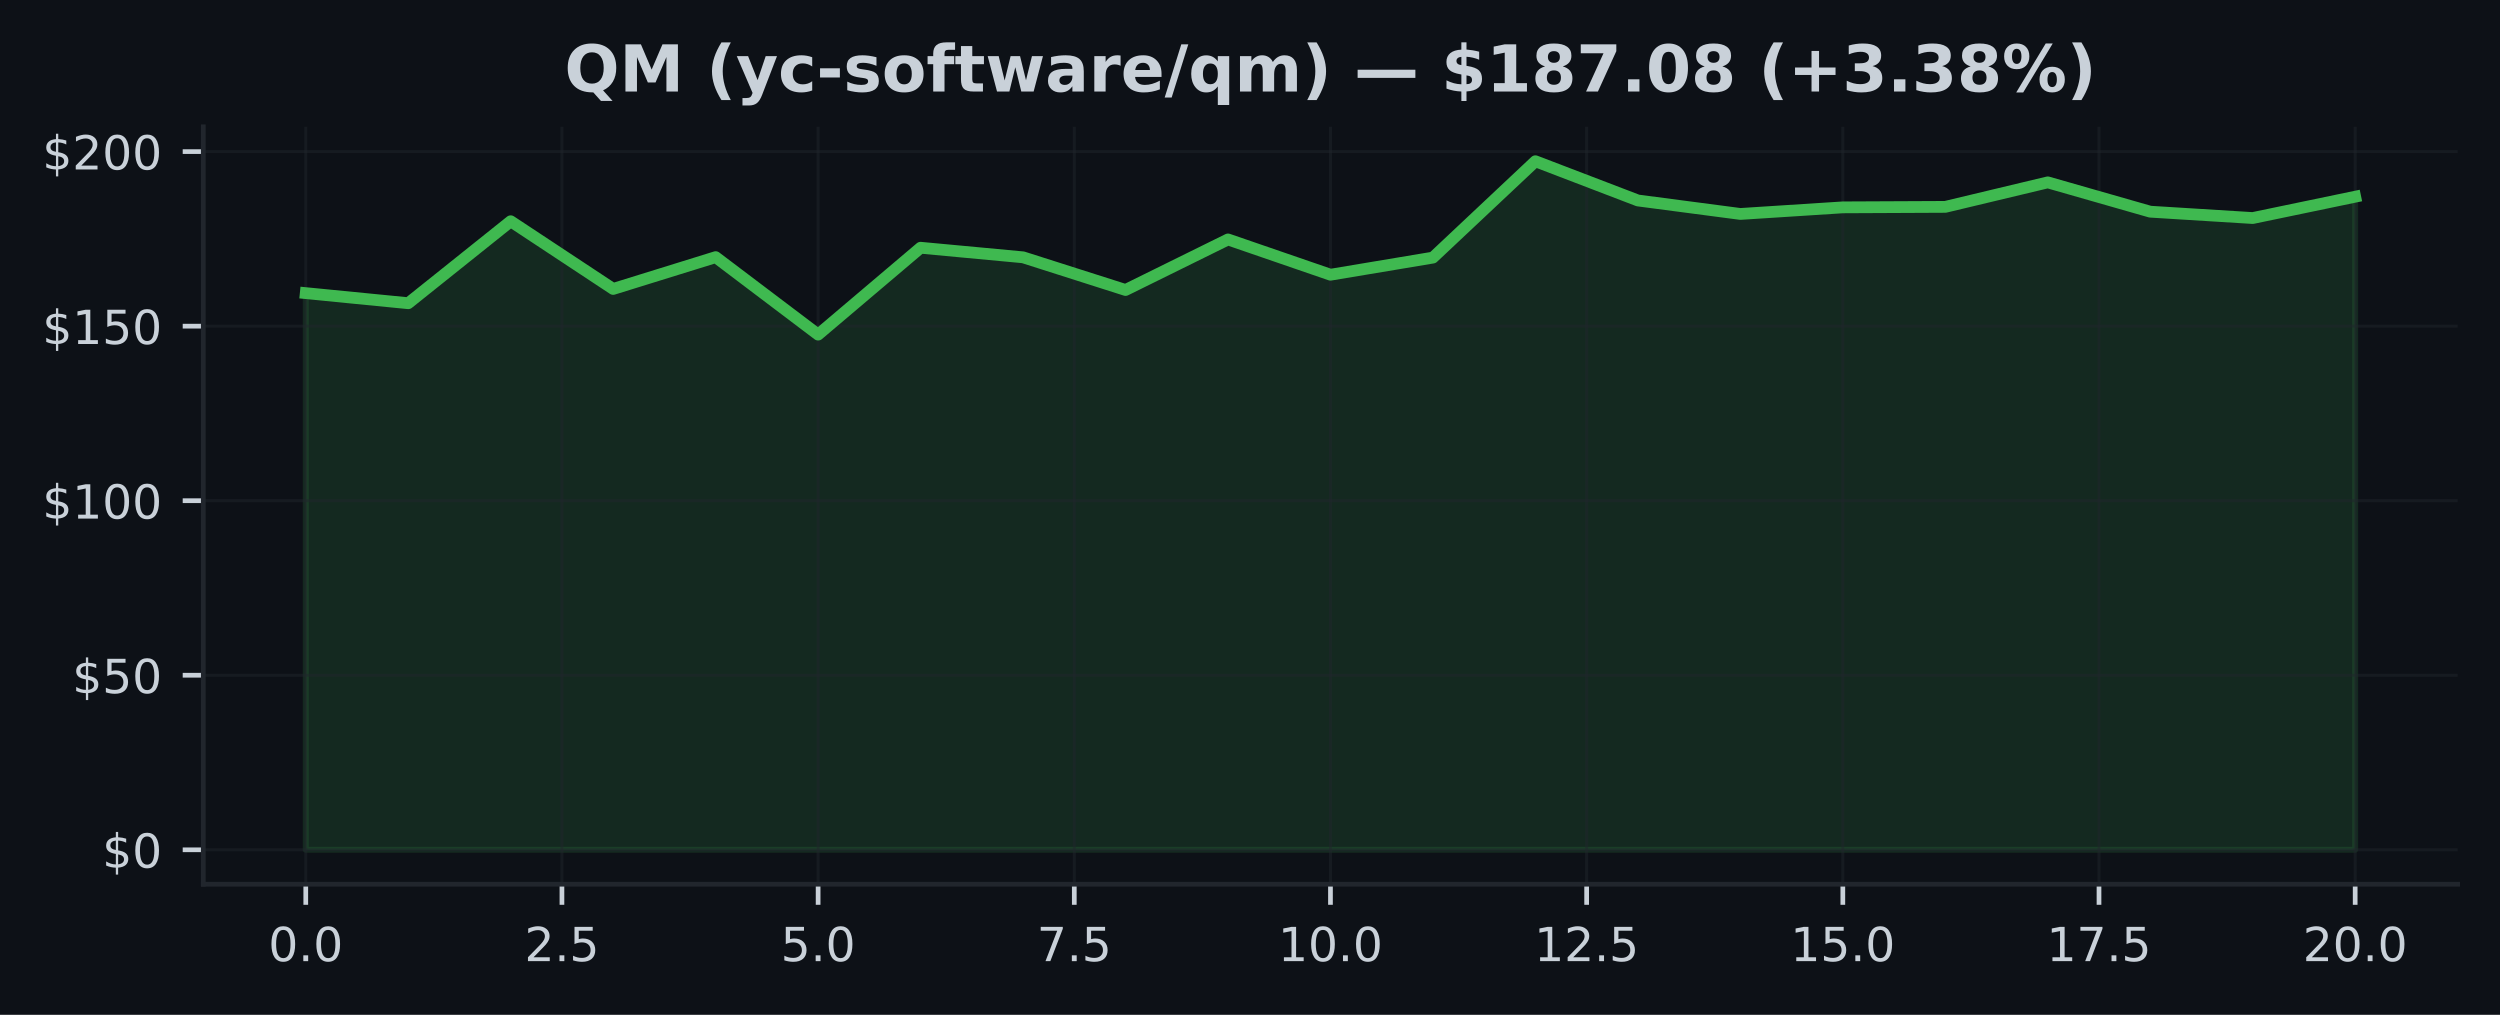
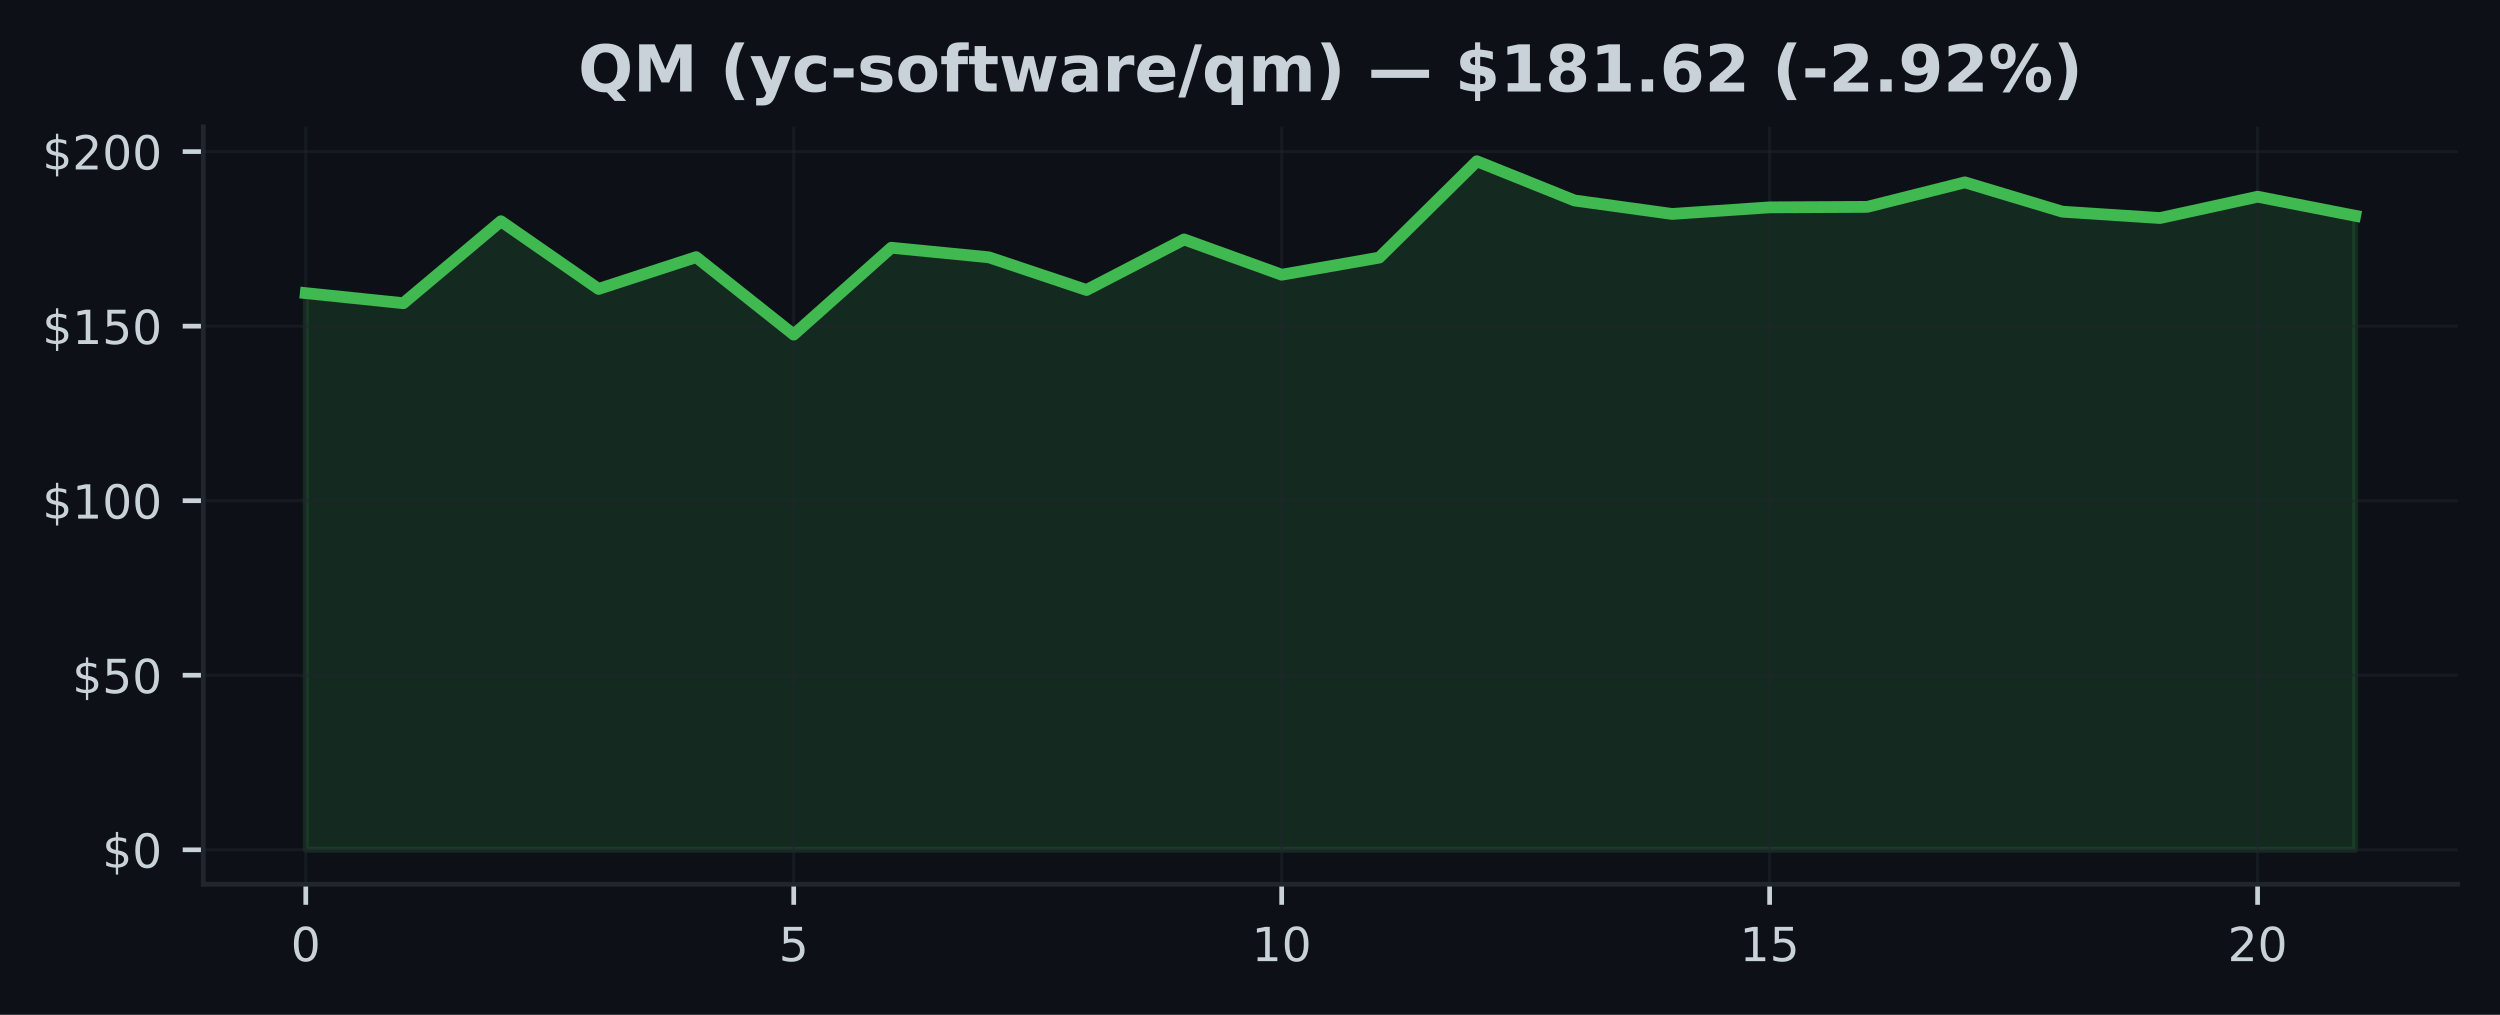
<svg xmlns="http://www.w3.org/2000/svg" xmlns:xlink="http://www.w3.org/1999/xlink" width="425pt" height="172.518pt" viewBox="0 0 425 172.518" version="1.1">
  <defs>
    <style type="text/css">*{stroke-linejoin: round; stroke-linecap: butt}</style>
  </defs>
  <g id="figure_1">
    <g id="patch_1">
      <path d="M 0 172.518  L 425 172.518  L 425 0  L 0 0  z " style="fill: #0d1117" />
    </g>
    <g id="axes_1">
      <g id="patch_2">
        <path d="M 34.56 150.318  L 417.8 150.318  L 417.8 21.558  L 34.56 21.558  z " style="fill: #0d1117" />
      </g>
      <g id="FillBetweenPolyCollection_1">
        <defs>
-           <path id="m553e6a356a" d="M 51.98 -28.053  L 51.98 -122.686  L 69.4 -120.971  L 86.82 -134.906  L 104.24 -123.398  L 121.66 -128.805  L 139.08 -115.636  L 156.5 -130.401  L 173.92 -128.775  L 191.34 -123.22  L 208.76 -131.814  L 226.18 -125.814  L 243.6 -128.728  L 261.02 -145.107  L 278.44 -138.437  L 295.86 -136.146  L 313.28 -137.268  L 330.7 -137.351  L 348.12 -141.517  L 365.54 -136.532  L 382.96 -135.452  L 400.38 -139.078  L 400.38 -28.053  L 400.38 -28.053  L 382.96 -28.053  L 365.54 -28.053  L 348.12 -28.053  L 330.7 -28.053  L 313.28 -28.053  L 295.86 -28.053  L 278.44 -28.053  L 261.02 -28.053  L 243.6 -28.053  L 226.18 -28.053  L 208.76 -28.053  L 191.34 -28.053  L 173.92 -28.053  L 156.5 -28.053  L 139.08 -28.053  L 121.66 -28.053  L 104.24 -28.053  L 86.82 -28.053  L 69.4 -28.053  L 51.98 -28.053  z " style="stroke: #3fb950; stroke-opacity: 0.15" />
+           <path id="md7cdab1cc3" d="M 51.98 -28.053  L 51.98 -122.686  L 68.57 -120.971  L 85.161 -134.906  L 101.751 -123.398  L 118.342 -128.805  L 134.932 -115.636  L 151.523 -130.401  L 168.113 -128.775  L 184.704 -123.22  L 201.294 -131.814  L 217.885 -125.814  L 234.475 -128.728  L 251.066 -145.107  L 267.656 -138.437  L 284.247 -136.146  L 300.837 -137.268  L 317.428 -137.351  L 334.018 -141.517  L 350.609 -136.532  L 367.199 -135.452  L 383.79 -139.078  L 400.38 -135.837  L 400.38 -28.053  L 400.38 -28.053  L 383.79 -28.053  L 367.199 -28.053  L 350.609 -28.053  L 334.018 -28.053  L 317.428 -28.053  L 300.837 -28.053  L 284.247 -28.053  L 267.656 -28.053  L 251.066 -28.053  L 234.475 -28.053  L 217.885 -28.053  L 201.294 -28.053  L 184.704 -28.053  L 168.113 -28.053  L 151.523 -28.053  L 134.932 -28.053  L 118.342 -28.053  L 101.751 -28.053  L 85.161 -28.053  L 68.57 -28.053  L 51.98 -28.053  z " style="stroke: #3fb950; stroke-opacity: 0.15" />
        </defs>
-         <g clip-path="url(#pb0e9479e88)">
-           <use xlink:href="#m553e6a356a" x="0" y="172.518" style="fill: #3fb950; fill-opacity: 0.15; stroke: #3fb950; stroke-opacity: 0.15" />
+         <g clip-path="url(#p9011511caf)">
+           <use xlink:href="#md7cdab1cc3" x="0" y="172.518" style="fill: #3fb950; fill-opacity: 0.15; stroke: #3fb950; stroke-opacity: 0.15" />
        </g>
      </g>
      <g id="matplotlib.axis_1">
        <g id="xtick_1">
          <g id="line2d_1">
-             <path d="M 51.98 150.318  L 51.98 21.558  " clip-path="url(#pb0e9479e88)" style="fill: none; stroke: #21262d; stroke-opacity: 0.5; stroke-width: 0.5; stroke-linecap: square" />
+             <path d="M 51.98 150.318  L 51.98 21.558  " clip-path="url(#p9011511caf)" style="fill: none; stroke: #21262d; stroke-opacity: 0.5; stroke-width: 0.5; stroke-linecap: square" />
          </g>
          <g id="line2d_2">
            <defs>
-               <path id="mbdc0d7d019" d="M 0 0  L 0 3.5  " style="stroke: #c9d1d9; stroke-width: 0.8" />
+               <path id="me68ae3be0f" d="M 0 0  L 0 3.5  " style="stroke: #c9d1d9; stroke-width: 0.8" />
            </defs>
            <g>
-               <use xlink:href="#mbdc0d7d019" x="51.98" y="150.318" style="fill: #c9d1d9; stroke: #c9d1d9; stroke-width: 0.8" />
+               <use xlink:href="#me68ae3be0f" x="51.98" y="150.318" style="fill: #c9d1d9; stroke: #c9d1d9; stroke-width: 0.8" />
            </g>
          </g>
          <g id="text_1">
-             <g style="fill: #c9d1d9" transform="translate(45.61875 163.3964) scale(0.08 -0.08)">
+             <g style="fill: #c9d1d9" transform="translate(49.435 163.3964) scale(0.08 -0.08)">
              <defs>
                <path id="DejaVuSans-13" d="M 2034 4250  Q 1547 4250 1301 3770  Q 1056 3291 1056 2328  Q 1056 1369 1301 889  Q 1547 409 2034 409  Q 2525 409 2770 889  Q 3016 1369 3016 2328  Q 3016 3291 2770 3770  Q 2525 4250 2034 4250  z M 2034 4750  Q 2819 4750 3233 4129  Q 3647 3509 3647 2328  Q 3647 1150 3233 529  Q 2819 -91 2034 -91  Q 1250 -91 836 529  Q 422 1150 422 2328  Q 422 3509 836 4129  Q 1250 4750 2034 4750  z " transform="scale(0.015625)" />
-                 <path id="DejaVuSans-11" d="M 684 794  L 1344 794  L 1344 0  L 684 0  L 684 794  z " transform="scale(0.015625)" />
              </defs>
              <use xlink:href="#DejaVuSans-13" />
-               <use xlink:href="#DejaVuSans-11" transform="translate(63.625 0)" />
-               <use xlink:href="#DejaVuSans-13" transform="translate(95.40625 0)" />
            </g>
          </g>
        </g>
        <g id="xtick_2">
          <g id="line2d_3">
-             <path d="M 95.53 150.318  L 95.53 21.558  " clip-path="url(#pb0e9479e88)" style="fill: none; stroke: #21262d; stroke-opacity: 0.5; stroke-width: 0.5; stroke-linecap: square" />
+             <path d="M 134.932 150.318  L 134.932 21.558  " clip-path="url(#p9011511caf)" style="fill: none; stroke: #21262d; stroke-opacity: 0.5; stroke-width: 0.5; stroke-linecap: square" />
          </g>
          <g id="line2d_4">
            <g>
-               <use xlink:href="#mbdc0d7d019" x="95.53" y="150.318" style="fill: #c9d1d9; stroke: #c9d1d9; stroke-width: 0.8" />
+               <use xlink:href="#me68ae3be0f" x="134.932" y="150.318" style="fill: #c9d1d9; stroke: #c9d1d9; stroke-width: 0.8" />
            </g>
          </g>
          <g id="text_2">
-             <g style="fill: #c9d1d9" transform="translate(89.16875 163.3964) scale(0.08 -0.08)">
-               <defs>
-                 <path id="DejaVuSans-15" d="M 1228 531  L 3431 531  L 3431 0  L 469 0  L 469 531  Q 828 903 1448 1529  Q 2069 2156 2228 2338  Q 2531 2678 2651 2914  Q 2772 3150 2772 3378  Q 2772 3750 2511 3984  Q 2250 4219 1831 4219  Q 1534 4219 1204 4116  Q 875 4013 500 3803  L 500 4441  Q 881 4594 1212 4672  Q 1544 4750 1819 4750  Q 2544 4750 2975 4387  Q 3406 4025 3406 3419  Q 3406 3131 3298 2873  Q 3191 2616 2906 2266  Q 2828 2175 2409 1742  Q 1991 1309 1228 531  z " transform="scale(0.015625)" />
+             <g style="fill: #c9d1d9" transform="translate(132.3874 163.3964) scale(0.08 -0.08)">
+               <defs>
                <path id="DejaVuSans-18" d="M 691 4666  L 3169 4666  L 3169 4134  L 1269 4134  L 1269 2991  Q 1406 3038 1543 3061  Q 1681 3084 1819 3084  Q 2600 3084 3056 2656  Q 3513 2228 3513 1497  Q 3513 744 3044 326  Q 2575 -91 1722 -91  Q 1428 -91 1123 -41  Q 819 9 494 109  L 494 744  Q 775 591 1075 516  Q 1375 441 1709 441  Q 2250 441 2565 725  Q 2881 1009 2881 1497  Q 2881 1984 2565 2268  Q 2250 2553 1709 2553  Q 1456 2553 1204 2497  Q 953 2441 691 2322  L 691 4666  z " transform="scale(0.015625)" />
              </defs>
-               <use xlink:href="#DejaVuSans-15" />
-               <use xlink:href="#DejaVuSans-11" transform="translate(63.625 0)" />
-               <use xlink:href="#DejaVuSans-18" transform="translate(95.40625 0)" />
+               <use xlink:href="#DejaVuSans-18" />
            </g>
          </g>
        </g>
        <g id="xtick_3">
          <g id="line2d_5">
-             <path d="M 139.08 150.318  L 139.08 21.558  " clip-path="url(#pb0e9479e88)" style="fill: none; stroke: #21262d; stroke-opacity: 0.5; stroke-width: 0.5; stroke-linecap: square" />
+             <path d="M 217.885 150.318  L 217.885 21.558  " clip-path="url(#p9011511caf)" style="fill: none; stroke: #21262d; stroke-opacity: 0.5; stroke-width: 0.5; stroke-linecap: square" />
          </g>
          <g id="line2d_6">
            <g>
-               <use xlink:href="#mbdc0d7d019" x="139.08" y="150.318" style="fill: #c9d1d9; stroke: #c9d1d9; stroke-width: 0.8" />
+               <use xlink:href="#me68ae3be0f" x="217.885" y="150.318" style="fill: #c9d1d9; stroke: #c9d1d9; stroke-width: 0.8" />
            </g>
          </g>
          <g id="text_3">
-             <g style="fill: #c9d1d9" transform="translate(132.7188 163.3964) scale(0.08 -0.08)">
-               <use xlink:href="#DejaVuSans-18" />
-               <use xlink:href="#DejaVuSans-11" transform="translate(63.625 0)" />
-               <use xlink:href="#DejaVuSans-13" transform="translate(95.40625 0)" />
+             <g style="fill: #c9d1d9" transform="translate(212.7948 163.3964) scale(0.08 -0.08)">
+               <defs>
+                 <path id="DejaVuSans-14" d="M 794 531  L 1825 531  L 1825 4091  L 703 3866  L 703 4441  L 1819 4666  L 2450 4666  L 2450 531  L 3481 531  L 3481 0  L 794 0  L 794 531  z " transform="scale(0.015625)" />
+               </defs>
+               <use xlink:href="#DejaVuSans-14" />
+               <use xlink:href="#DejaVuSans-13" transform="translate(63.625 0)" />
            </g>
          </g>
        </g>
        <g id="xtick_4">
          <g id="line2d_7">
-             <path d="M 182.63 150.318  L 182.63 21.558  " clip-path="url(#pb0e9479e88)" style="fill: none; stroke: #21262d; stroke-opacity: 0.5; stroke-width: 0.5; stroke-linecap: square" />
+             <path d="M 300.837 150.318  L 300.837 21.558  " clip-path="url(#p9011511caf)" style="fill: none; stroke: #21262d; stroke-opacity: 0.5; stroke-width: 0.5; stroke-linecap: square" />
          </g>
          <g id="line2d_8">
            <g>
-               <use xlink:href="#mbdc0d7d019" x="182.63" y="150.318" style="fill: #c9d1d9; stroke: #c9d1d9; stroke-width: 0.8" />
+               <use xlink:href="#me68ae3be0f" x="300.837" y="150.318" style="fill: #c9d1d9; stroke: #c9d1d9; stroke-width: 0.8" />
            </g>
          </g>
          <g id="text_4">
-             <g style="fill: #c9d1d9" transform="translate(176.2688 163.3964) scale(0.08 -0.08)">
-               <defs>
-                 <path id="DejaVuSans-1a" d="M 525 4666  L 3525 4666  L 3525 4397  L 1831 0  L 1172 0  L 2766 4134  L 525 4134  L 525 4666  z " transform="scale(0.015625)" />
-               </defs>
-               <use xlink:href="#DejaVuSans-1a" />
-               <use xlink:href="#DejaVuSans-11" transform="translate(63.625 0)" />
-               <use xlink:href="#DejaVuSans-18" transform="translate(95.40625 0)" />
+             <g style="fill: #c9d1d9" transform="translate(295.7471 163.3964) scale(0.08 -0.08)">
+               <use xlink:href="#DejaVuSans-14" />
+               <use xlink:href="#DejaVuSans-18" transform="translate(63.625 0)" />
            </g>
          </g>
        </g>
        <g id="xtick_5">
          <g id="line2d_9">
-             <path d="M 226.18 150.318  L 226.18 21.558  " clip-path="url(#pb0e9479e88)" style="fill: none; stroke: #21262d; stroke-opacity: 0.5; stroke-width: 0.5; stroke-linecap: square" />
+             <path d="M 383.79 150.318  L 383.79 21.558  " clip-path="url(#p9011511caf)" style="fill: none; stroke: #21262d; stroke-opacity: 0.5; stroke-width: 0.5; stroke-linecap: square" />
          </g>
          <g id="line2d_10">
            <g>
-               <use xlink:href="#mbdc0d7d019" x="226.18" y="150.318" style="fill: #c9d1d9; stroke: #c9d1d9; stroke-width: 0.8" />
+               <use xlink:href="#me68ae3be0f" x="383.79" y="150.318" style="fill: #c9d1d9; stroke: #c9d1d9; stroke-width: 0.8" />
            </g>
          </g>
          <g id="text_5">
-             <g style="fill: #c9d1d9" transform="translate(217.2738 163.3964) scale(0.08 -0.08)">
-               <defs>
-                 <path id="DejaVuSans-14" d="M 794 531  L 1825 531  L 1825 4091  L 703 3866  L 703 4441  L 1819 4666  L 2450 4666  L 2450 531  L 3481 531  L 3481 0  L 794 0  L 794 531  z " transform="scale(0.015625)" />
-               </defs>
-               <use xlink:href="#DejaVuSans-14" />
-               <use xlink:href="#DejaVuSans-13" transform="translate(63.625 0)" />
-               <use xlink:href="#DejaVuSans-11" transform="translate(127.25 0)" />
-               <use xlink:href="#DejaVuSans-13" transform="translate(159.0312 0)" />
-             </g>
-           </g>
-         </g>
-         <g id="xtick_6">
-           <g id="line2d_11">
-             <path d="M 269.73 150.318  L 269.73 21.558  " clip-path="url(#pb0e9479e88)" style="fill: none; stroke: #21262d; stroke-opacity: 0.5; stroke-width: 0.5; stroke-linecap: square" />
-           </g>
-           <g id="line2d_12">
-             <g>
-               <use xlink:href="#mbdc0d7d019" x="269.73" y="150.318" style="fill: #c9d1d9; stroke: #c9d1d9; stroke-width: 0.8" />
-             </g>
-           </g>
-           <g id="text_6">
-             <g style="fill: #c9d1d9" transform="translate(260.8238 163.3964) scale(0.08 -0.08)">
-               <use xlink:href="#DejaVuSans-14" />
-               <use xlink:href="#DejaVuSans-15" transform="translate(63.625 0)" />
-               <use xlink:href="#DejaVuSans-11" transform="translate(127.25 0)" />
-               <use xlink:href="#DejaVuSans-18" transform="translate(159.0312 0)" />
-             </g>
-           </g>
-         </g>
-         <g id="xtick_7">
-           <g id="line2d_13">
-             <path d="M 313.28 150.318  L 313.28 21.558  " clip-path="url(#pb0e9479e88)" style="fill: none; stroke: #21262d; stroke-opacity: 0.5; stroke-width: 0.5; stroke-linecap: square" />
-           </g>
-           <g id="line2d_14">
-             <g>
-               <use xlink:href="#mbdc0d7d019" x="313.28" y="150.318" style="fill: #c9d1d9; stroke: #c9d1d9; stroke-width: 0.8" />
-             </g>
-           </g>
-           <g id="text_7">
-             <g style="fill: #c9d1d9" transform="translate(304.3737 163.3964) scale(0.08 -0.08)">
-               <use xlink:href="#DejaVuSans-14" />
-               <use xlink:href="#DejaVuSans-18" transform="translate(63.625 0)" />
-               <use xlink:href="#DejaVuSans-11" transform="translate(127.25 0)" />
-               <use xlink:href="#DejaVuSans-13" transform="translate(159.0312 0)" />
-             </g>
-           </g>
-         </g>
-         <g id="xtick_8">
-           <g id="line2d_15">
-             <path d="M 356.83 150.318  L 356.83 21.558  " clip-path="url(#pb0e9479e88)" style="fill: none; stroke: #21262d; stroke-opacity: 0.5; stroke-width: 0.5; stroke-linecap: square" />
-           </g>
-           <g id="line2d_16">
-             <g>
-               <use xlink:href="#mbdc0d7d019" x="356.83" y="150.318" style="fill: #c9d1d9; stroke: #c9d1d9; stroke-width: 0.8" />
-             </g>
-           </g>
-           <g id="text_8">
-             <g style="fill: #c9d1d9" transform="translate(347.9237 163.3964) scale(0.08 -0.08)">
-               <use xlink:href="#DejaVuSans-14" />
-               <use xlink:href="#DejaVuSans-1a" transform="translate(63.625 0)" />
-               <use xlink:href="#DejaVuSans-11" transform="translate(127.25 0)" />
-               <use xlink:href="#DejaVuSans-18" transform="translate(159.0312 0)" />
-             </g>
-           </g>
-         </g>
-         <g id="xtick_9">
-           <g id="line2d_17">
-             <path d="M 400.38 150.318  L 400.38 21.558  " clip-path="url(#pb0e9479e88)" style="fill: none; stroke: #21262d; stroke-opacity: 0.5; stroke-width: 0.5; stroke-linecap: square" />
-           </g>
-           <g id="line2d_18">
-             <g>
-               <use xlink:href="#mbdc0d7d019" x="400.38" y="150.318" style="fill: #c9d1d9; stroke: #c9d1d9; stroke-width: 0.8" />
-             </g>
-           </g>
-           <g id="text_9">
-             <g style="fill: #c9d1d9" transform="translate(391.4737 163.3964) scale(0.08 -0.08)">
+             <g style="fill: #c9d1d9" transform="translate(378.6995 163.3964) scale(0.08 -0.08)">
+               <defs>
+                 <path id="DejaVuSans-15" d="M 1228 531  L 3431 531  L 3431 0  L 469 0  L 469 531  Q 828 903 1448 1529  Q 2069 2156 2228 2338  Q 2531 2678 2651 2914  Q 2772 3150 2772 3378  Q 2772 3750 2511 3984  Q 2250 4219 1831 4219  Q 1534 4219 1204 4116  Q 875 4013 500 3803  L 500 4441  Q 881 4594 1212 4672  Q 1544 4750 1819 4750  Q 2544 4750 2975 4387  Q 3406 4025 3406 3419  Q 3406 3131 3298 2873  Q 3191 2616 2906 2266  Q 2828 2175 2409 1742  Q 1991 1309 1228 531  z " transform="scale(0.015625)" />
+               </defs>
              <use xlink:href="#DejaVuSans-15" />
              <use xlink:href="#DejaVuSans-13" transform="translate(63.625 0)" />
-               <use xlink:href="#DejaVuSans-11" transform="translate(127.25 0)" />
-               <use xlink:href="#DejaVuSans-13" transform="translate(159.0312 0)" />
            </g>
          </g>
        </g>
      </g>
      <g id="matplotlib.axis_2">
        <g id="ytick_1">
-           <g id="line2d_19">
-             <path d="M 34.56 144.466  L 417.8 144.466  " clip-path="url(#pb0e9479e88)" style="fill: none; stroke: #21262d; stroke-opacity: 0.5; stroke-width: 0.5; stroke-linecap: square" />
-           </g>
-           <g id="line2d_20">
+           <g id="line2d_11">
+             <path d="M 34.56 144.466  L 417.8 144.466  " clip-path="url(#p9011511caf)" style="fill: none; stroke: #21262d; stroke-opacity: 0.5; stroke-width: 0.5; stroke-linecap: square" />
+           </g>
+           <g id="line2d_12">
            <defs>
-               <path id="me9519d9be4" d="M 0 0  L -3.5 0  " style="stroke: #c9d1d9; stroke-width: 0.8" />
+               <path id="mf12d40221f" d="M 0 0  L -3.5 0  " style="stroke: #c9d1d9; stroke-width: 0.8" />
            </defs>
            <g>
-               <use xlink:href="#me9519d9be4" x="34.56" y="144.466" style="fill: #c9d1d9; stroke: #c9d1d9; stroke-width: 0.8" />
-             </g>
-           </g>
-           <g id="text_10">
+               <use xlink:href="#mf12d40221f" x="34.56" y="144.466" style="fill: #c9d1d9; stroke: #c9d1d9; stroke-width: 0.8" />
+             </g>
+           </g>
+           <g id="text_6">
            <g style="fill: #c9d1d9" transform="translate(17.38 147.5049) scale(0.08 -0.08)">
              <defs>
                <path id="DejaVuSans-7" d="M 2163 -941  L 1850 -941  L 1847 0  Q 1519 6 1191 76  Q 863 147 531 288  L 531 850  Q 850 650 1176 548  Q 1503 447 1850 444  L 1850 1869  Q 1159 1981 845 2250  Q 531 2519 531 2988  Q 531 3497 872 3790  Q 1213 4084 1850 4128  L 1850 4863  L 2163 4863  L 2163 4138  Q 2453 4125 2725 4076  Q 2997 4028 3256 3944  L 3256 3397  Q 2997 3528 2723 3600  Q 2450 3672 2163 3684  L 2163 2350  Q 2872 2241 3206 1959  Q 3541 1678 3541 1191  Q 3541 663 3186 358  Q 2831 53 2163 6  L 2163 -941  z M 1850 2406  L 1850 3688  Q 1488 3647 1297 3481  Q 1106 3316 1106 3041  Q 1106 2772 1282 2622  Q 1459 2472 1850 2406  z M 2163 1806  L 2163 453  Q 2559 506 2761 678  Q 2963 850 2963 1131  Q 2963 1406 2770 1568  Q 2578 1731 2163 1806  z " transform="scale(0.015625)" />
              </defs>
              <use xlink:href="#DejaVuSans-7" />
              <use xlink:href="#DejaVuSans-13" transform="translate(63.625 0)" />
            </g>
          </g>
        </g>
        <g id="ytick_2">
-           <g id="line2d_21">
-             <path d="M 34.56 114.792  L 417.8 114.792  " clip-path="url(#pb0e9479e88)" style="fill: none; stroke: #21262d; stroke-opacity: 0.5; stroke-width: 0.5; stroke-linecap: square" />
-           </g>
-           <g id="line2d_22">
-             <g>
-               <use xlink:href="#me9519d9be4" x="34.56" y="114.792" style="fill: #c9d1d9; stroke: #c9d1d9; stroke-width: 0.8" />
-             </g>
-           </g>
-           <g id="text_11">
+           <g id="line2d_13">
+             <path d="M 34.56 114.792  L 417.8 114.792  " clip-path="url(#p9011511caf)" style="fill: none; stroke: #21262d; stroke-opacity: 0.5; stroke-width: 0.5; stroke-linecap: square" />
+           </g>
+           <g id="line2d_14">
+             <g>
+               <use xlink:href="#mf12d40221f" x="34.56" y="114.792" style="fill: #c9d1d9; stroke: #c9d1d9; stroke-width: 0.8" />
+             </g>
+           </g>
+           <g id="text_7">
            <g style="fill: #c9d1d9" transform="translate(12.29 117.8318) scale(0.08 -0.08)">
              <use xlink:href="#DejaVuSans-7" />
              <use xlink:href="#DejaVuSans-18" transform="translate(63.625 0)" />
              <use xlink:href="#DejaVuSans-13" transform="translate(127.25 0)" />
            </g>
          </g>
        </g>
        <g id="ytick_3">
-           <g id="line2d_23">
-             <path d="M 34.56 85.119  L 417.8 85.119  " clip-path="url(#pb0e9479e88)" style="fill: none; stroke: #21262d; stroke-opacity: 0.5; stroke-width: 0.5; stroke-linecap: square" />
-           </g>
-           <g id="line2d_24">
-             <g>
-               <use xlink:href="#me9519d9be4" x="34.56" y="85.119" style="fill: #c9d1d9; stroke: #c9d1d9; stroke-width: 0.8" />
-             </g>
-           </g>
-           <g id="text_12">
+           <g id="line2d_15">
+             <path d="M 34.56 85.119  L 417.8 85.119  " clip-path="url(#p9011511caf)" style="fill: none; stroke: #21262d; stroke-opacity: 0.5; stroke-width: 0.5; stroke-linecap: square" />
+           </g>
+           <g id="line2d_16">
+             <g>
+               <use xlink:href="#mf12d40221f" x="34.56" y="85.119" style="fill: #c9d1d9; stroke: #c9d1d9; stroke-width: 0.8" />
+             </g>
+           </g>
+           <g id="text_8">
            <g style="fill: #c9d1d9" transform="translate(7.2 88.15868) scale(0.08 -0.08)">
              <use xlink:href="#DejaVuSans-7" />
              <use xlink:href="#DejaVuSans-14" transform="translate(63.625 0)" />
              <use xlink:href="#DejaVuSans-13" transform="translate(127.25 0)" />
              <use xlink:href="#DejaVuSans-13" transform="translate(190.875 0)" />
            </g>
          </g>
        </g>
        <g id="ytick_4">
-           <g id="line2d_25">
-             <path d="M 34.56 55.446  L 417.8 55.446  " clip-path="url(#pb0e9479e88)" style="fill: none; stroke: #21262d; stroke-opacity: 0.5; stroke-width: 0.5; stroke-linecap: square" />
-           </g>
-           <g id="line2d_26">
-             <g>
-               <use xlink:href="#me9519d9be4" x="34.56" y="55.446" style="fill: #c9d1d9; stroke: #c9d1d9; stroke-width: 0.8" />
-             </g>
-           </g>
-           <g id="text_13">
+           <g id="line2d_17">
+             <path d="M 34.56 55.446  L 417.8 55.446  " clip-path="url(#p9011511caf)" style="fill: none; stroke: #21262d; stroke-opacity: 0.5; stroke-width: 0.5; stroke-linecap: square" />
+           </g>
+           <g id="line2d_18">
+             <g>
+               <use xlink:href="#mf12d40221f" x="34.56" y="55.446" style="fill: #c9d1d9; stroke: #c9d1d9; stroke-width: 0.8" />
+             </g>
+           </g>
+           <g id="text_9">
            <g style="fill: #c9d1d9" transform="translate(7.2 58.48555) scale(0.08 -0.08)">
              <use xlink:href="#DejaVuSans-7" />
              <use xlink:href="#DejaVuSans-14" transform="translate(63.625 0)" />
              <use xlink:href="#DejaVuSans-18" transform="translate(127.25 0)" />
              <use xlink:href="#DejaVuSans-13" transform="translate(190.875 0)" />
            </g>
          </g>
        </g>
        <g id="ytick_5">
-           <g id="line2d_27">
-             <path d="M 34.56 25.773  L 417.8 25.773  " clip-path="url(#pb0e9479e88)" style="fill: none; stroke: #21262d; stroke-opacity: 0.5; stroke-width: 0.5; stroke-linecap: square" />
-           </g>
-           <g id="line2d_28">
-             <g>
-               <use xlink:href="#me9519d9be4" x="34.56" y="25.773" style="fill: #c9d1d9; stroke: #c9d1d9; stroke-width: 0.8" />
-             </g>
-           </g>
-           <g id="text_14">
+           <g id="line2d_19">
+             <path d="M 34.56 25.773  L 417.8 25.773  " clip-path="url(#p9011511caf)" style="fill: none; stroke: #21262d; stroke-opacity: 0.5; stroke-width: 0.5; stroke-linecap: square" />
+           </g>
+           <g id="line2d_20">
+             <g>
+               <use xlink:href="#mf12d40221f" x="34.56" y="25.773" style="fill: #c9d1d9; stroke: #c9d1d9; stroke-width: 0.8" />
+             </g>
+           </g>
+           <g id="text_10">
            <g style="fill: #c9d1d9" transform="translate(7.2 28.81243) scale(0.08 -0.08)">
              <use xlink:href="#DejaVuSans-7" />
              <use xlink:href="#DejaVuSans-15" transform="translate(63.625 0)" />
              <use xlink:href="#DejaVuSans-13" transform="translate(127.25 0)" />
              <use xlink:href="#DejaVuSans-13" transform="translate(190.875 0)" />
            </g>
          </g>
        </g>
      </g>
-       <g id="line2d_29">
-         <path d="M 51.98 49.832  L 69.4 51.547  L 86.82 37.613  L 104.24 49.12  L 121.66 43.713  L 139.08 56.882  L 156.5 42.117  L 173.92 43.743  L 191.34 49.298  L 208.76 40.705  L 226.18 46.704  L 243.6 43.791  L 261.02 27.411  L 278.44 34.082  L 295.86 36.372  L 313.28 35.251  L 330.7 35.168  L 348.12 31.001  L 365.54 35.987  L 382.96 37.067  L 400.38 33.441  " clip-path="url(#pb0e9479e88)" style="fill: none; stroke: #3fb950; stroke-width: 2; stroke-linecap: square" />
+       <g id="line2d_21">
+         <path d="M 51.98 49.832  L 68.57 51.547  L 85.161 37.613  L 101.751 49.12  L 118.342 43.713  L 134.932 56.882  L 151.523 42.117  L 168.113 43.743  L 184.704 49.298  L 201.294 40.705  L 217.885 46.704  L 234.475 43.791  L 251.066 27.411  L 267.656 34.082  L 284.247 36.372  L 300.837 35.251  L 317.428 35.168  L 334.018 31.001  L 350.609 35.987  L 367.199 37.067  L 383.79 33.441  L 400.38 36.681  " clip-path="url(#p9011511caf)" style="fill: none; stroke: #3fb950; stroke-width: 2; stroke-linecap: square" />
      </g>
      <g id="patch_3">
        <path d="M 34.56 150.318  L 34.56 21.558  " style="fill: none; stroke: #21262d; stroke-width: 0.8; stroke-linejoin: miter; stroke-linecap: square" />
      </g>
      <g id="patch_4">
        <path d="M 34.56 150.318  L 417.8 150.318  " style="fill: none; stroke: #21262d; stroke-width: 0.8; stroke-linejoin: miter; stroke-linecap: square" />
      </g>
-       <g id="text_15">
-         <g style="fill: #c9d1d9" transform="translate(95.9632 15.55828) scale(0.11 -0.11)">
+       <g id="text_11">
+         <g style="fill: #c9d1d9" transform="translate(98.28953 15.55828) scale(0.11 -0.11)">
          <defs>
            <path id="DejaVuSans-Bold-34" d="M 2847 -84  L 2753 -84  Q 1600 -84 959 553  Q 319 1191 319 2328  Q 319 3463 958 4106  Q 1597 4750 2719 4750  Q 3853 4750 4486 4112  Q 5119 3475 5119 2328  Q 5119 1541 4783 972  Q 4447 403 3816 116  L 4756 -934  L 3609 -934  L 2847 -84  z M 2719 3878  Q 2169 3878 1866 3472  Q 1563 3066 1563 2328  Q 1563 1578 1859 1179  Q 2156 781 2719 781  Q 3272 781 3575 1187  Q 3878 1594 3878 2328  Q 3878 3066 3575 3472  Q 3272 3878 2719 3878  z " transform="scale(0.015625)" />
            <path id="DejaVuSans-Bold-30" d="M 588 4666  L 2119 4666  L 3181 2169  L 4250 4666  L 5778 4666  L 5778 0  L 4641 0  L 4641 3413  L 3566 897  L 2803 897  L 1728 3413  L 1728 0  L 588 0  L 588 4666  z " transform="scale(0.015625)" />
            <path id="DejaVuSans-Bold-3" transform="scale(0.015625)" />
            <path id="DejaVuSans-Bold-b" d="M 2413 -844  L 1484 -844  Q 1006 -72 778 623  Q 550 1319 550 2003  Q 550 2688 779 3389  Q 1009 4091 1484 4856  L 2413 4856  Q 2013 4116 1813 3408  Q 1613 2700 1613 2009  Q 1613 1319 1811 609  Q 2009 -100 2413 -844  z " transform="scale(0.015625)" />
            <path id="DejaVuSans-Bold-5c" d="M 78 3500  L 1197 3500  L 2138 1125  L 2938 3500  L 4056 3500  L 2584 -331  Q 2363 -916 2067 -1148  Q 1772 -1381 1288 -1381  L 641 -1381  L 641 -647  L 991 -647  Q 1275 -647 1404 -556  Q 1534 -466 1606 -231  L 1638 -134  L 78 3500  z " transform="scale(0.015625)" />
            <path id="DejaVuSans-Bold-46" d="M 3366 3391  L 3366 2478  Q 3138 2634 2908 2709  Q 2678 2784 2431 2784  Q 1963 2784 1702 2511  Q 1441 2238 1441 1747  Q 1441 1256 1702 982  Q 1963 709 2431 709  Q 2694 709 2930 787  Q 3166 866 3366 1019  L 3366 103  Q 3103 6 2833 -42  Q 2563 -91 2291 -91  Q 1344 -91 809 395  Q 275 881 275 1747  Q 275 2613 809 3098  Q 1344 3584 2291 3584  Q 2566 3584 2833 3536  Q 3100 3488 3366 3391  z " transform="scale(0.015625)" />
            <path id="DejaVuSans-Bold-10" d="M 347 2297  L 2309 2297  L 2309 1388  L 347 1388  L 347 2297  z " transform="scale(0.015625)" />
            <path id="DejaVuSans-Bold-56" d="M 3272 3391  L 3272 2541  Q 2913 2691 2578 2766  Q 2244 2841 1947 2841  Q 1628 2841 1473 2761  Q 1319 2681 1319 2516  Q 1319 2381 1436 2309  Q 1553 2238 1856 2203  L 2053 2175  Q 2913 2066 3209 1816  Q 3506 1566 3506 1031  Q 3506 472 3093 190  Q 2681 -91 1863 -91  Q 1516 -91 1145 -36  Q 775 19 384 128  L 384 978  Q 719 816 1070 734  Q 1422 653 1784 653  Q 2113 653 2278 743  Q 2444 834 2444 1013  Q 2444 1163 2330 1236  Q 2216 1309 1875 1350  L 1678 1375  Q 931 1469 631 1722  Q 331 1975 331 2491  Q 331 3047 712 3315  Q 1094 3584 1881 3584  Q 2191 3584 2531 3537  Q 2872 3491 3272 3391  z " transform="scale(0.015625)" />
            <path id="DejaVuSans-Bold-52" d="M 2203 2784  Q 1831 2784 1636 2517  Q 1441 2250 1441 1747  Q 1441 1244 1636 976  Q 1831 709 2203 709  Q 2569 709 2762 976  Q 2956 1244 2956 1747  Q 2956 2250 2762 2517  Q 2569 2784 2203 2784  z M 2203 3584  Q 3106 3584 3614 3096  Q 4122 2609 4122 1747  Q 4122 884 3614 396  Q 3106 -91 2203 -91  Q 1297 -91 786 396  Q 275 884 275 1747  Q 275 2609 786 3096  Q 1297 3584 2203 3584  z " transform="scale(0.015625)" />
            <path id="DejaVuSans-Bold-49" d="M 2841 4863  L 2841 4128  L 2222 4128  Q 1984 4128 1890 4042  Q 1797 3956 1797 3744  L 1797 3500  L 2753 3500  L 2753 2700  L 1797 2700  L 1797 0  L 678 0  L 678 2700  L 122 2700  L 122 3500  L 678 3500  L 678 3744  Q 678 4316 997 4589  Q 1316 4863 1984 4863  L 2841 4863  z " transform="scale(0.015625)" />
            <path id="DejaVuSans-Bold-57" d="M 1759 4494  L 1759 3500  L 2913 3500  L 2913 2700  L 1759 2700  L 1759 1216  Q 1759 972 1856 886  Q 1953 800 2241 800  L 2816 800  L 2816 0  L 1856 0  Q 1194 0 917 276  Q 641 553 641 1216  L 641 2700  L 84 2700  L 84 3500  L 641 3500  L 641 4494  L 1759 4494  z " transform="scale(0.015625)" />
            <path id="DejaVuSans-Bold-5a" d="M 225 3500  L 1313 3500  L 1900 1088  L 2491 3500  L 3425 3500  L 4013 1113  L 4603 3500  L 5691 3500  L 4769 0  L 3547 0  L 2956 2406  L 2369 0  L 1147 0  L 225 3500  z " transform="scale(0.015625)" />
            <path id="DejaVuSans-Bold-44" d="M 2106 1575  Q 1756 1575 1579 1456  Q 1403 1338 1403 1106  Q 1403 894 1545 773  Q 1688 653 1941 653  Q 2256 653 2472 879  Q 2688 1106 2688 1447  L 2688 1575  L 2106 1575  z M 3816 1997  L 3816 0  L 2688 0  L 2688 519  Q 2463 200 2181 54  Q 1900 -91 1497 -91  Q 953 -91 614 226  Q 275 544 275 1050  Q 275 1666 698 1953  Q 1122 2241 2028 2241  L 2688 2241  L 2688 2328  Q 2688 2594 2478 2717  Q 2269 2841 1825 2841  Q 1466 2841 1156 2769  Q 847 2697 581 2553  L 581 3406  Q 941 3494 1303 3539  Q 1666 3584 2028 3584  Q 2975 3584 3395 3211  Q 3816 2838 3816 1997  z " transform="scale(0.015625)" />
            <path id="DejaVuSans-Bold-55" d="M 3138 2547  Q 2991 2616 2845 2648  Q 2700 2681 2553 2681  Q 2122 2681 1889 2404  Q 1656 2128 1656 1613  L 1656 0  L 538 0  L 538 3500  L 1656 3500  L 1656 2925  Q 1872 3269 2151 3426  Q 2431 3584 2822 3584  Q 2878 3584 2943 3579  Q 3009 3575 3134 3559  L 3138 2547  z " transform="scale(0.015625)" />
            <path id="DejaVuSans-Bold-48" d="M 4031 1759  L 4031 1441  L 1416 1441  Q 1456 1047 1700 850  Q 1944 653 2381 653  Q 2734 653 3104 758  Q 3475 863 3866 1075  L 3866 213  Q 3469 63 3072 -14  Q 2675 -91 2278 -91  Q 1328 -91 801 392  Q 275 875 275 1747  Q 275 2603 792 3093  Q 1309 3584 2216 3584  Q 3041 3584 3536 3087  Q 4031 2591 4031 1759  z M 2881 2131  Q 2881 2450 2695 2645  Q 2509 2841 2209 2841  Q 1884 2841 1681 2658  Q 1478 2475 1428 2131  L 2881 2131  z " transform="scale(0.015625)" />
            <path id="DejaVuSans-Bold-12" d="M 1644 4666  L 2338 4666  L 691 -594  L 0 -594  L 1644 4666  z " transform="scale(0.015625)" />
            <path id="DejaVuSans-Bold-54" d="M 2181 2772  Q 1825 2772 1636 2509  Q 1447 2247 1447 1747  Q 1447 1247 1636 984  Q 1825 722 2181 722  Q 2541 722 2730 984  Q 2919 1247 2919 1747  Q 2919 2247 2730 2509  Q 2541 2772 2181 2772  z M 2919 506  Q 2688 197 2409 53  Q 2131 -91 1766 -91  Q 1119 -91 703 423  Q 288 938 288 1747  Q 288 2556 703 3067  Q 1119 3578 1766 3578  Q 2131 3578 2409 3434  Q 2688 3291 2919 2981  L 2919 3500  L 4044 3500  L 4044 -1331  L 2919 -1331  L 2919 506  z " transform="scale(0.015625)" />
            <path id="DejaVuSans-Bold-50" d="M 3781 2919  Q 3994 3244 4286 3414  Q 4578 3584 4928 3584  Q 5531 3584 5847 3212  Q 6163 2841 6163 2131  L 6163 0  L 5038 0  L 5038 1825  Q 5041 1866 5042 1909  Q 5044 1953 5044 2034  Q 5044 2406 4934 2573  Q 4825 2741 4581 2741  Q 4263 2741 4089 2478  Q 3916 2216 3909 1719  L 3909 0  L 2784 0  L 2784 1825  Q 2784 2406 2684 2573  Q 2584 2741 2328 2741  Q 2006 2741 1831 2477  Q 1656 2213 1656 1722  L 1656 0  L 531 0  L 531 3500  L 1656 3500  L 1656 2988  Q 1863 3284 2130 3434  Q 2397 3584 2719 3584  Q 3081 3584 3359 3409  Q 3638 3234 3781 2919  z " transform="scale(0.015625)" />
            <path id="DejaVuSans-Bold-c" d="M 513 -844  Q 913 -100 1113 609  Q 1313 1319 1313 2009  Q 1313 2700 1113 3408  Q 913 4116 513 4856  L 1441 4856  Q 1916 4091 2145 3389  Q 2375 2688 2375 2003  Q 2375 1319 2147 623  Q 1919 -72 1441 -844  L 513 -844  z " transform="scale(0.015625)" />
            <path id="DejaVuSans-Bold-af6" d="M 344 2156  L 6056 2156  L 6056 1350  L 344 1350  L 344 2156  z " transform="scale(0.015625)" />
            <path id="DejaVuSans-Bold-7" d="M 2484 -941  L 1978 -941  L 1975 0  Q 1584 16 1218 87  Q 853 159 506 288  L 506 1106  Q 866 922 1233 823  Q 1600 725 1978 713  L 1978 1684  L 1875 1703  Q 1128 1834 814 2115  Q 500 2397 500 2925  Q 500 3484 883 3798  Q 1266 4113 1975 4141  L 1978 4863  L 2484 4863  L 2484 4153  Q 2797 4128 3109 4075  Q 3422 4022 3738 3938  L 3738 3144  Q 3425 3275 3112 3348  Q 2800 3422 2484 3438  L 2484 2541  L 2584 2522  Q 3378 2397 3698 2105  Q 4019 1813 4019 1241  Q 4019 666 3637 358  Q 3256 50 2484 6  L 2484 -941  z M 1978 2613  L 1978 3428  Q 1756 3416 1623 3308  Q 1491 3200 1491 3034  Q 1491 2850 1612 2745  Q 1734 2641 1978 2613  z M 2484 1594  L 2484 725  Q 2756 728 2892 831  Q 3028 934 3028 1141  Q 3028 1353 2903 1458  Q 2778 1563 2484 1594  z " transform="scale(0.015625)" />
            <path id="DejaVuSans-Bold-14" d="M 750 831  L 1813 831  L 1813 3847  L 722 3622  L 722 4441  L 1806 4666  L 2950 4666  L 2950 831  L 4013 831  L 4013 0  L 750 0  L 750 831  z " transform="scale(0.015625)" />
            <path id="DejaVuSans-Bold-1b" d="M 2228 2088  Q 1891 2088 1709 1903  Q 1528 1719 1528 1375  Q 1528 1031 1709 848  Q 1891 666 2228 666  Q 2563 666 2741 848  Q 2919 1031 2919 1375  Q 2919 1722 2741 1905  Q 2563 2088 2228 2088  z M 1350 2484  Q 925 2613 709 2878  Q 494 3144 494 3541  Q 494 4131 934 4440  Q 1375 4750 2228 4750  Q 3075 4750 3515 4442  Q 3956 4134 3956 3541  Q 3956 3144 3739 2878  Q 3522 2613 3097 2484  Q 3572 2353 3814 2058  Q 4056 1763 4056 1313  Q 4056 619 3595 264  Q 3134 -91 2228 -91  Q 1319 -91 855 264  Q 391 619 391 1313  Q 391 1763 633 2058  Q 875 2353 1350 2484  z M 1631 3419  Q 1631 3141 1786 2991  Q 1941 2841 2228 2841  Q 2509 2841 2662 2991  Q 2816 3141 2816 3419  Q 2816 3697 2662 3845  Q 2509 3994 2228 3994  Q 1941 3994 1786 3844  Q 1631 3694 1631 3419  z " transform="scale(0.015625)" />
-             <path id="DejaVuSans-Bold-1a" d="M 428 4666  L 3944 4666  L 3944 3988  L 2125 0  L 953 0  L 2675 3781  L 428 3781  L 428 4666  z " transform="scale(0.015625)" />
            <path id="DejaVuSans-Bold-11" d="M 653 1209  L 1778 1209  L 1778 0  L 653 0  L 653 1209  z " transform="scale(0.015625)" />
-             <path id="DejaVuSans-Bold-13" d="M 2944 2338  Q 2944 3213 2780 3570  Q 2616 3928 2228 3928  Q 1841 3928 1675 3570  Q 1509 3213 1509 2338  Q 1509 1453 1675 1090  Q 1841 728 2228 728  Q 2613 728 2778 1090  Q 2944 1453 2944 2338  z M 4147 2328  Q 4147 1169 3647 539  Q 3147 -91 2228 -91  Q 1306 -91 806 539  Q 306 1169 306 2328  Q 306 3491 806 4120  Q 1306 4750 2228 4750  Q 3147 4750 3647 4120  Q 4147 3491 4147 2328  z " transform="scale(0.015625)" />
-             <path id="DejaVuSans-Bold-e" d="M 3053 4013  L 3053 2375  L 4684 2375  L 4684 1638  L 3053 1638  L 3053 0  L 2309 0  L 2309 1638  L 678 1638  L 678 2375  L 2309 2375  L 2309 4013  L 3053 4013  z " transform="scale(0.015625)" />
-             <path id="DejaVuSans-Bold-16" d="M 2981 2516  Q 3453 2394 3698 2092  Q 3944 1791 3944 1325  Q 3944 631 3412 270  Q 2881 -91 1863 -91  Q 1503 -91 1142 -33  Q 781 25 428 141  L 428 1069  Q 766 900 1098 814  Q 1431 728 1753 728  Q 2231 728 2486 893  Q 2741 1059 2741 1369  Q 2741 1688 2480 1852  Q 2219 2016 1709 2016  L 1228 2016  L 1228 2791  L 1734 2791  Q 2188 2791 2409 2933  Q 2631 3075 2631 3366  Q 2631 3634 2415 3781  Q 2200 3928 1806 3928  Q 1516 3928 1219 3862  Q 922 3797 628 3669  L 628 4550  Q 984 4650 1334 4700  Q 1684 4750 2022 4750  Q 2931 4750 3382 4451  Q 3834 4153 3834 3553  Q 3834 3144 3618 2883  Q 3403 2622 2981 2516  z " transform="scale(0.015625)" />
+             <path id="DejaVuSans-Bold-19" d="M 2316 2303  Q 2000 2303 1842 2098  Q 1684 1894 1684 1484  Q 1684 1075 1842 870  Q 2000 666 2316 666  Q 2634 666 2792 870  Q 2950 1075 2950 1484  Q 2950 1894 2792 2098  Q 2634 2303 2316 2303  z M 3803 4544  L 3803 3681  Q 3506 3822 3243 3889  Q 2981 3956 2731 3956  Q 2194 3956 1894 3657  Q 1594 3359 1544 2772  Q 1750 2925 1990 3001  Q 2231 3078 2516 3078  Q 3231 3078 3670 2659  Q 4109 2241 4109 1563  Q 4109 813 3618 361  Q 3128 -91 2303 -91  Q 1394 -91 895 523  Q 397 1138 397 2266  Q 397 3422 980 4083  Q 1563 4744 2578 4744  Q 2900 4744 3203 4694  Q 3506 4644 3803 4544  z " transform="scale(0.015625)" />
+             <path id="DejaVuSans-Bold-15" d="M 1844 884  L 3897 884  L 3897 0  L 506 0  L 506 884  L 2209 2388  Q 2438 2594 2547 2791  Q 2656 2988 2656 3200  Q 2656 3528 2436 3728  Q 2216 3928 1850 3928  Q 1569 3928 1234 3808  Q 900 3688 519 3450  L 519 4475  Q 925 4609 1322 4679  Q 1719 4750 2100 4750  Q 2938 4750 3402 4381  Q 3866 4013 3866 3353  Q 3866 2972 3669 2642  Q 3472 2313 2841 1759  L 1844 884  z " transform="scale(0.015625)" />
+             <path id="DejaVuSans-Bold-1c" d="M 641 103  L 641 966  Q 928 831 1190 764  Q 1453 697 1709 697  Q 2247 697 2547 995  Q 2847 1294 2900 1881  Q 2688 1725 2447 1647  Q 2206 1569 1925 1569  Q 1209 1569 770 1986  Q 331 2403 331 3084  Q 331 3838 820 4291  Q 1309 4744 2131 4744  Q 3044 4744 3544 4128  Q 4044 3513 4044 2388  Q 4044 1231 3459 570  Q 2875 -91 1856 -91  Q 1528 -91 1228 -42  Q 928 6 641 103  z M 2125 2350  Q 2441 2350 2600 2554  Q 2759 2759 2759 3169  Q 2759 3575 2600 3781  Q 2441 3988 2125 3988  Q 1809 3988 1650 3781  Q 1491 3575 1491 3169  Q 1491 2759 1650 2554  Q 1809 2350 2125 2350  z " transform="scale(0.015625)" />
            <path id="DejaVuSans-Bold-8" d="M 4959 1925  Q 4738 1925 4616 1733  Q 4494 1541 4494 1184  Q 4494 825 4614 633  Q 4734 441 4959 441  Q 5184 441 5303 633  Q 5422 825 5422 1184  Q 5422 1541 5301 1733  Q 5181 1925 4959 1925  z M 4959 2450  Q 5541 2450 5875 2112  Q 6209 1775 6209 1184  Q 6209 594 5875 251  Q 5541 -91 4959 -91  Q 4378 -91 4042 251  Q 3706 594 3706 1184  Q 3706 1772 4042 2111  Q 4378 2450 4959 2450  z M 2094 -91  L 1403 -91  L 4319 4750  L 5013 4750  L 2094 -91  z M 1453 4750  Q 2034 4750 2367 4411  Q 2700 4072 2700 3481  Q 2700 2891 2367 2550  Q 2034 2209 1453 2209  Q 872 2209 539 2550  Q 206 2891 206 3481  Q 206 4072 539 4411  Q 872 4750 1453 4750  z M 1453 4225  Q 1228 4225 1106 4031  Q 984 3838 984 3481  Q 984 3122 1106 2926  Q 1228 2731 1453 2731  Q 1678 2731 1798 2926  Q 1919 3122 1919 3481  Q 1919 3838 1797 4031  Q 1675 4225 1453 4225  z " transform="scale(0.015625)" />
          </defs>
          <use xlink:href="#DejaVuSans-Bold-34" />
          <use xlink:href="#DejaVuSans-Bold-30" transform="translate(85.01562 0)" />
          <use xlink:href="#DejaVuSans-Bold-3" transform="translate(184.5312 0)" />
          <use xlink:href="#DejaVuSans-Bold-b" transform="translate(219.3438 0)" />
          <use xlink:href="#DejaVuSans-Bold-5c" transform="translate(265.0469 0)" />
          <use xlink:href="#DejaVuSans-Bold-46" transform="translate(330.2344 0)" />
          <use xlink:href="#DejaVuSans-Bold-10" transform="translate(389.5156 0)" />
          <use xlink:href="#DejaVuSans-Bold-56" transform="translate(431.0156 0)" />
          <use xlink:href="#DejaVuSans-Bold-52" transform="translate(490.5312 0)" />
          <use xlink:href="#DejaVuSans-Bold-49" transform="translate(559.2344 0)" />
          <use xlink:href="#DejaVuSans-Bold-57" transform="translate(602.7344 0)" />
          <use xlink:href="#DejaVuSans-Bold-5a" transform="translate(650.5312 0)" />
          <use xlink:href="#DejaVuSans-Bold-44" transform="translate(742.9219 0)" />
          <use xlink:href="#DejaVuSans-Bold-55" transform="translate(810.4062 0)" />
          <use xlink:href="#DejaVuSans-Bold-48" transform="translate(859.7188 0)" />
          <use xlink:href="#DejaVuSans-Bold-12" transform="translate(927.5469 0)" />
          <use xlink:href="#DejaVuSans-Bold-54" transform="translate(964.0781 0)" />
          <use xlink:href="#DejaVuSans-Bold-50" transform="translate(1035.656 0)" />
          <use xlink:href="#DejaVuSans-Bold-c" transform="translate(1139.859 0)" />
          <use xlink:href="#DejaVuSans-Bold-3" transform="translate(1185.562 0)" />
          <use xlink:href="#DejaVuSans-Bold-af6" transform="translate(1220.375 0)" />
          <use xlink:href="#DejaVuSans-Bold-3" transform="translate(1320.375 0)" />
          <use xlink:href="#DejaVuSans-Bold-7" transform="translate(1355.188 0)" />
          <use xlink:href="#DejaVuSans-Bold-14" transform="translate(1424.766 0)" />
          <use xlink:href="#DejaVuSans-Bold-1b" transform="translate(1494.344 0)" />
-           <use xlink:href="#DejaVuSans-Bold-1a" transform="translate(1563.922 0)" />
+           <use xlink:href="#DejaVuSans-Bold-14" transform="translate(1563.922 0)" />
          <use xlink:href="#DejaVuSans-Bold-11" transform="translate(1633.5 0)" />
-           <use xlink:href="#DejaVuSans-Bold-13" transform="translate(1671.484 0)" />
-           <use xlink:href="#DejaVuSans-Bold-1b" transform="translate(1741.062 0)" />
+           <use xlink:href="#DejaVuSans-Bold-19" transform="translate(1671.484 0)" />
+           <use xlink:href="#DejaVuSans-Bold-15" transform="translate(1741.062 0)" />
          <use xlink:href="#DejaVuSans-Bold-3" transform="translate(1810.641 0)" />
          <use xlink:href="#DejaVuSans-Bold-b" transform="translate(1845.453 0)" />
-           <use xlink:href="#DejaVuSans-Bold-e" transform="translate(1891.156 0)" />
-           <use xlink:href="#DejaVuSans-Bold-16" transform="translate(1974.953 0)" />
-           <use xlink:href="#DejaVuSans-Bold-11" transform="translate(2044.531 0)" />
-           <use xlink:href="#DejaVuSans-Bold-16" transform="translate(2082.516 0)" />
-           <use xlink:href="#DejaVuSans-Bold-1b" transform="translate(2152.094 0)" />
-           <use xlink:href="#DejaVuSans-Bold-8" transform="translate(2221.672 0)" />
-           <use xlink:href="#DejaVuSans-Bold-c" transform="translate(2321.875 0)" />
+           <use xlink:href="#DejaVuSans-Bold-10" transform="translate(1891.156 0)" />
+           <use xlink:href="#DejaVuSans-Bold-15" transform="translate(1932.656 0)" />
+           <use xlink:href="#DejaVuSans-Bold-11" transform="translate(2002.234 0)" />
+           <use xlink:href="#DejaVuSans-Bold-1c" transform="translate(2040.219 0)" />
+           <use xlink:href="#DejaVuSans-Bold-15" transform="translate(2109.797 0)" />
+           <use xlink:href="#DejaVuSans-Bold-8" transform="translate(2179.375 0)" />
+           <use xlink:href="#DejaVuSans-Bold-c" transform="translate(2279.578 0)" />
        </g>
      </g>
    </g>
  </g>
  <defs>
-     <clipPath id="pb0e9479e88">
+     <clipPath id="p9011511caf">
      <rect x="34.56" y="21.558" width="383.24" height="128.76" />
    </clipPath>
  </defs>
</svg>
